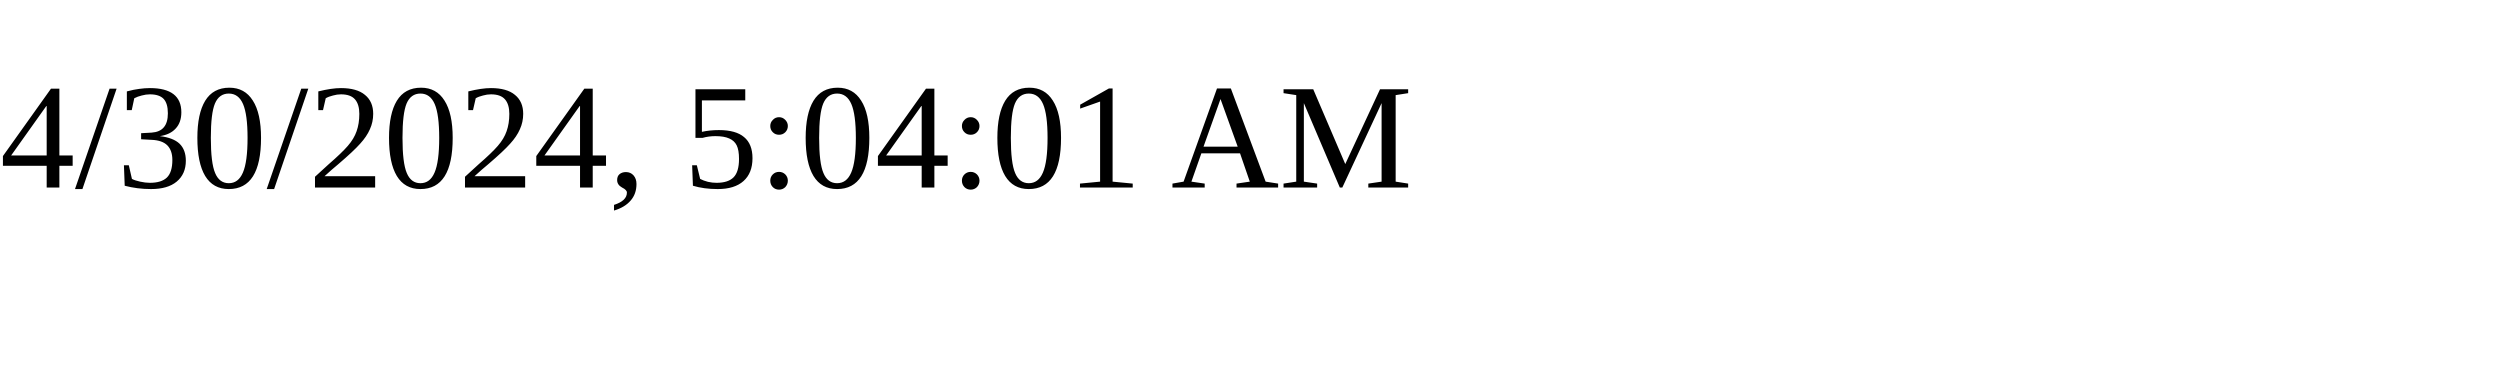
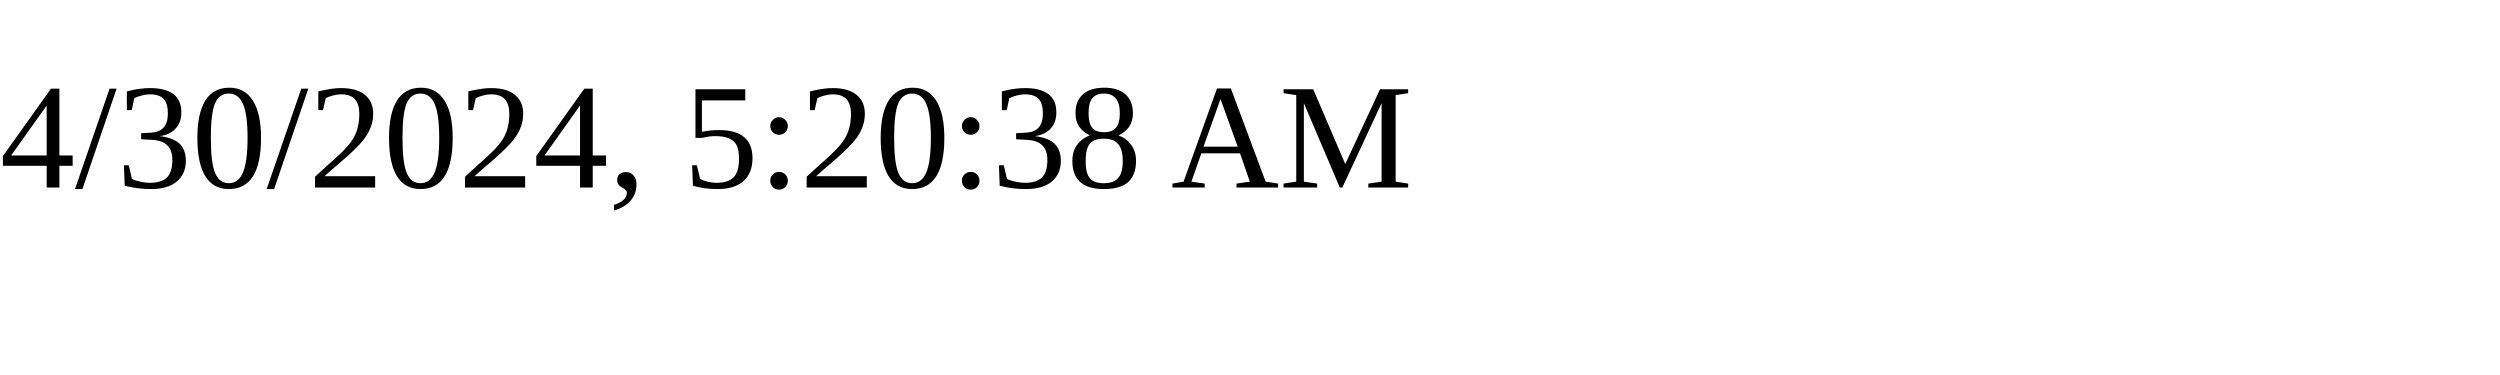
<svg xmlns="http://www.w3.org/2000/svg" height="30" width="200">
-   <text x="0" y="15">4/30/2024, 5:04:01 AM</text>
+   <text x="0" y="15">4/30/2024, 5:20:38 AM</text>
</svg>
